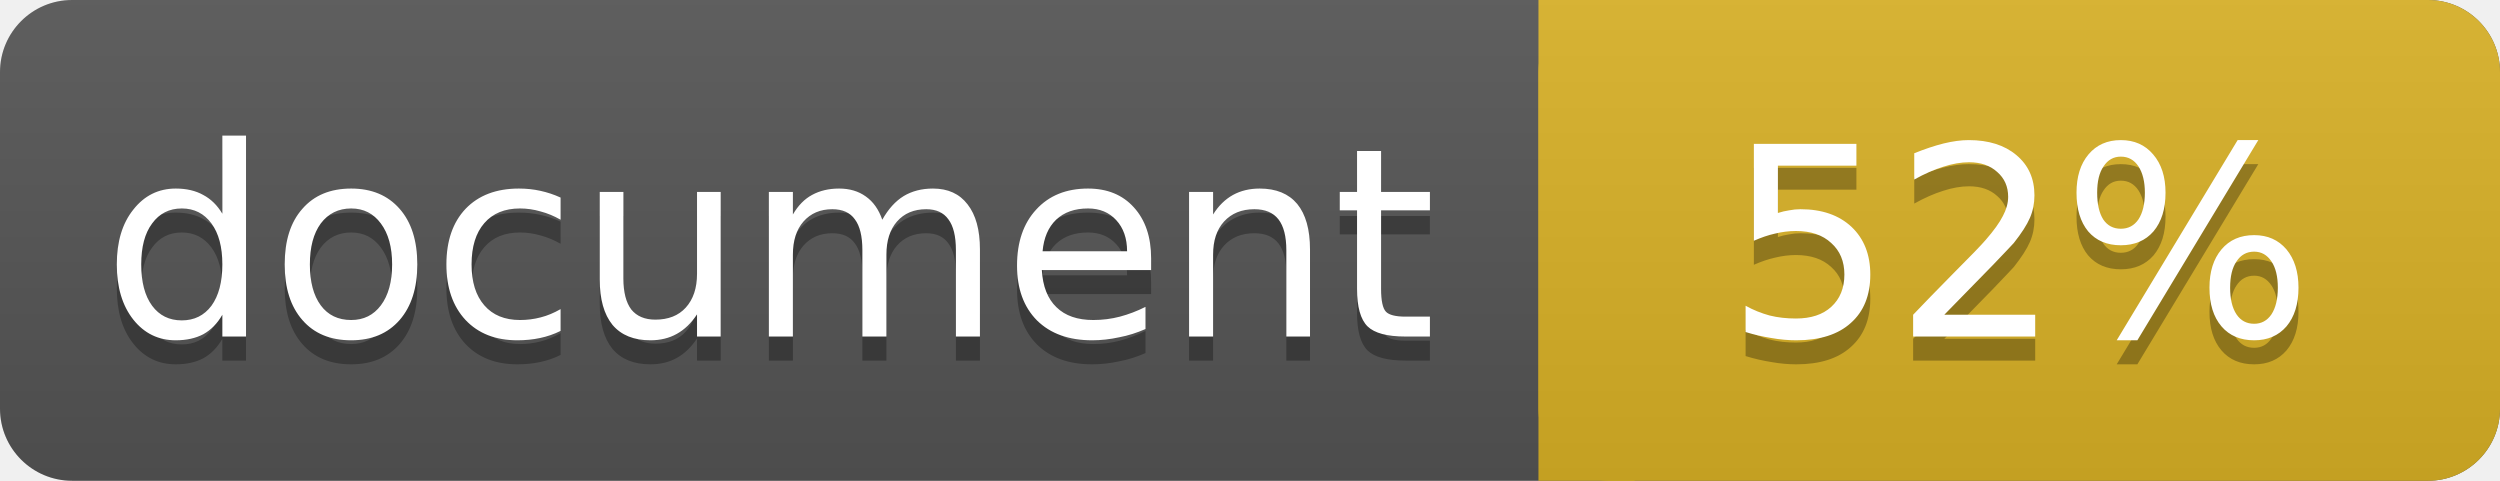
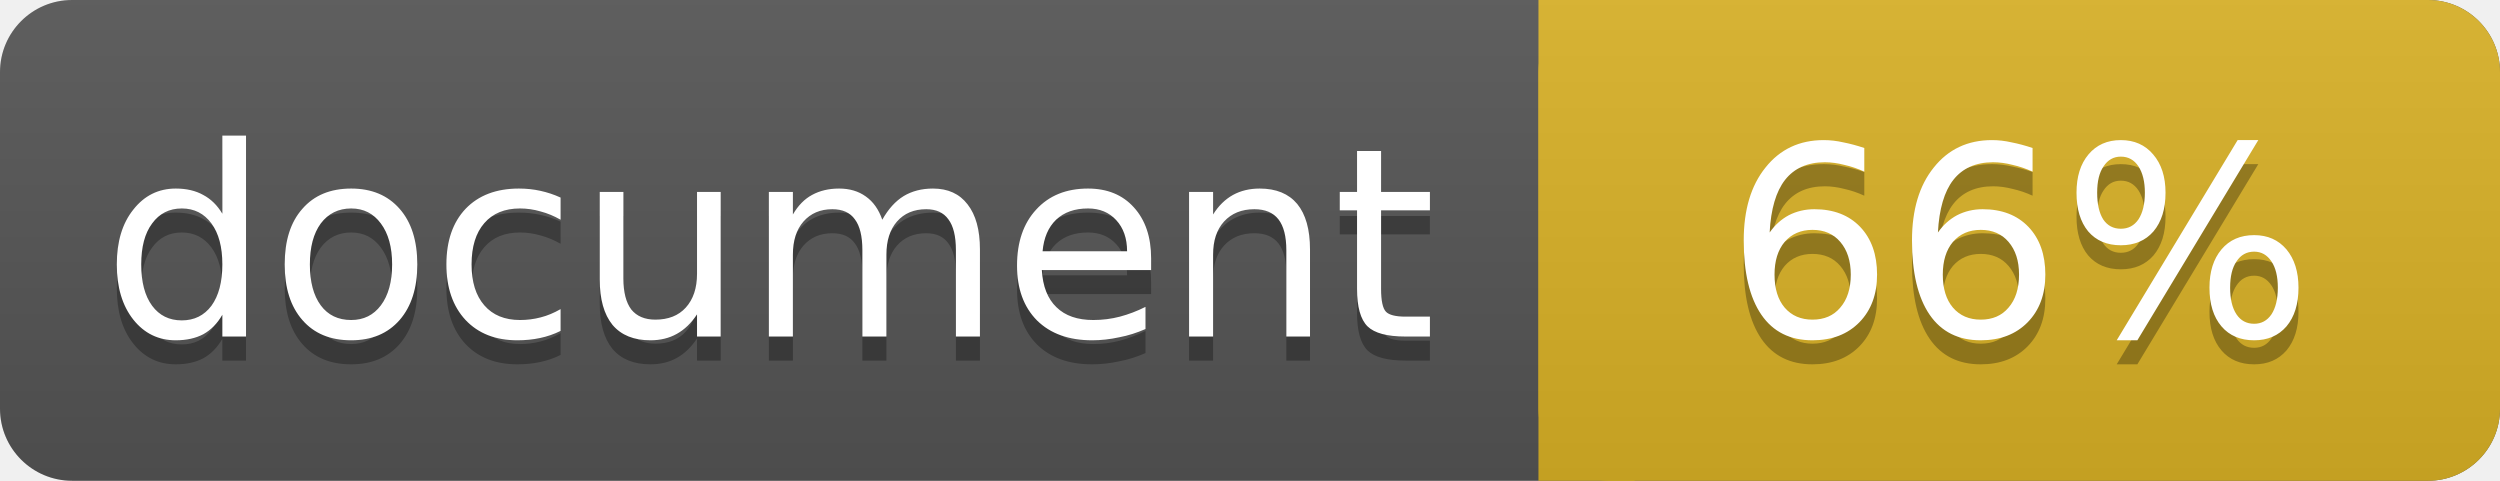
<svg xmlns="http://www.w3.org/2000/svg" width="104" height="20">
  <linearGradient id="a" x2="0" y2="100%">
    <stop offset="0" stop-color="#bbb" stop-opacity=".1" />
    <stop offset="1" stop-opacity=".1" />
  </linearGradient>
  <rect rx="3" width="104" height="20" fill="#555" />
  <rect rx="3" x="64" width="40" height="20" fill="#dab226" />
  <path fill="#dab226" d="M64 0h4v20h-4z" />
  <rect rx="3" width="104" height="20" fill="url(#a)" />
  <g fill="#fff" text-anchor="middle" font-family="DejaVu Sans,Verdana,Geneva,sans-serif" font-size="11">
    <text x="32" y="15" fill="#010101" fill-opacity=".3">document</text>
    <text x="32" y="14">document</text>
-     <text x="84" y="15" fill="#010101" fill-opacity=".3">52%</text>
-     <text x="84" y="14">52%</text>
+     <text x="84" y="15" fill="#010101" fill-opacity=".3">66%</text>
+     <text x="84" y="14">66%</text>
  </g>
</svg>
